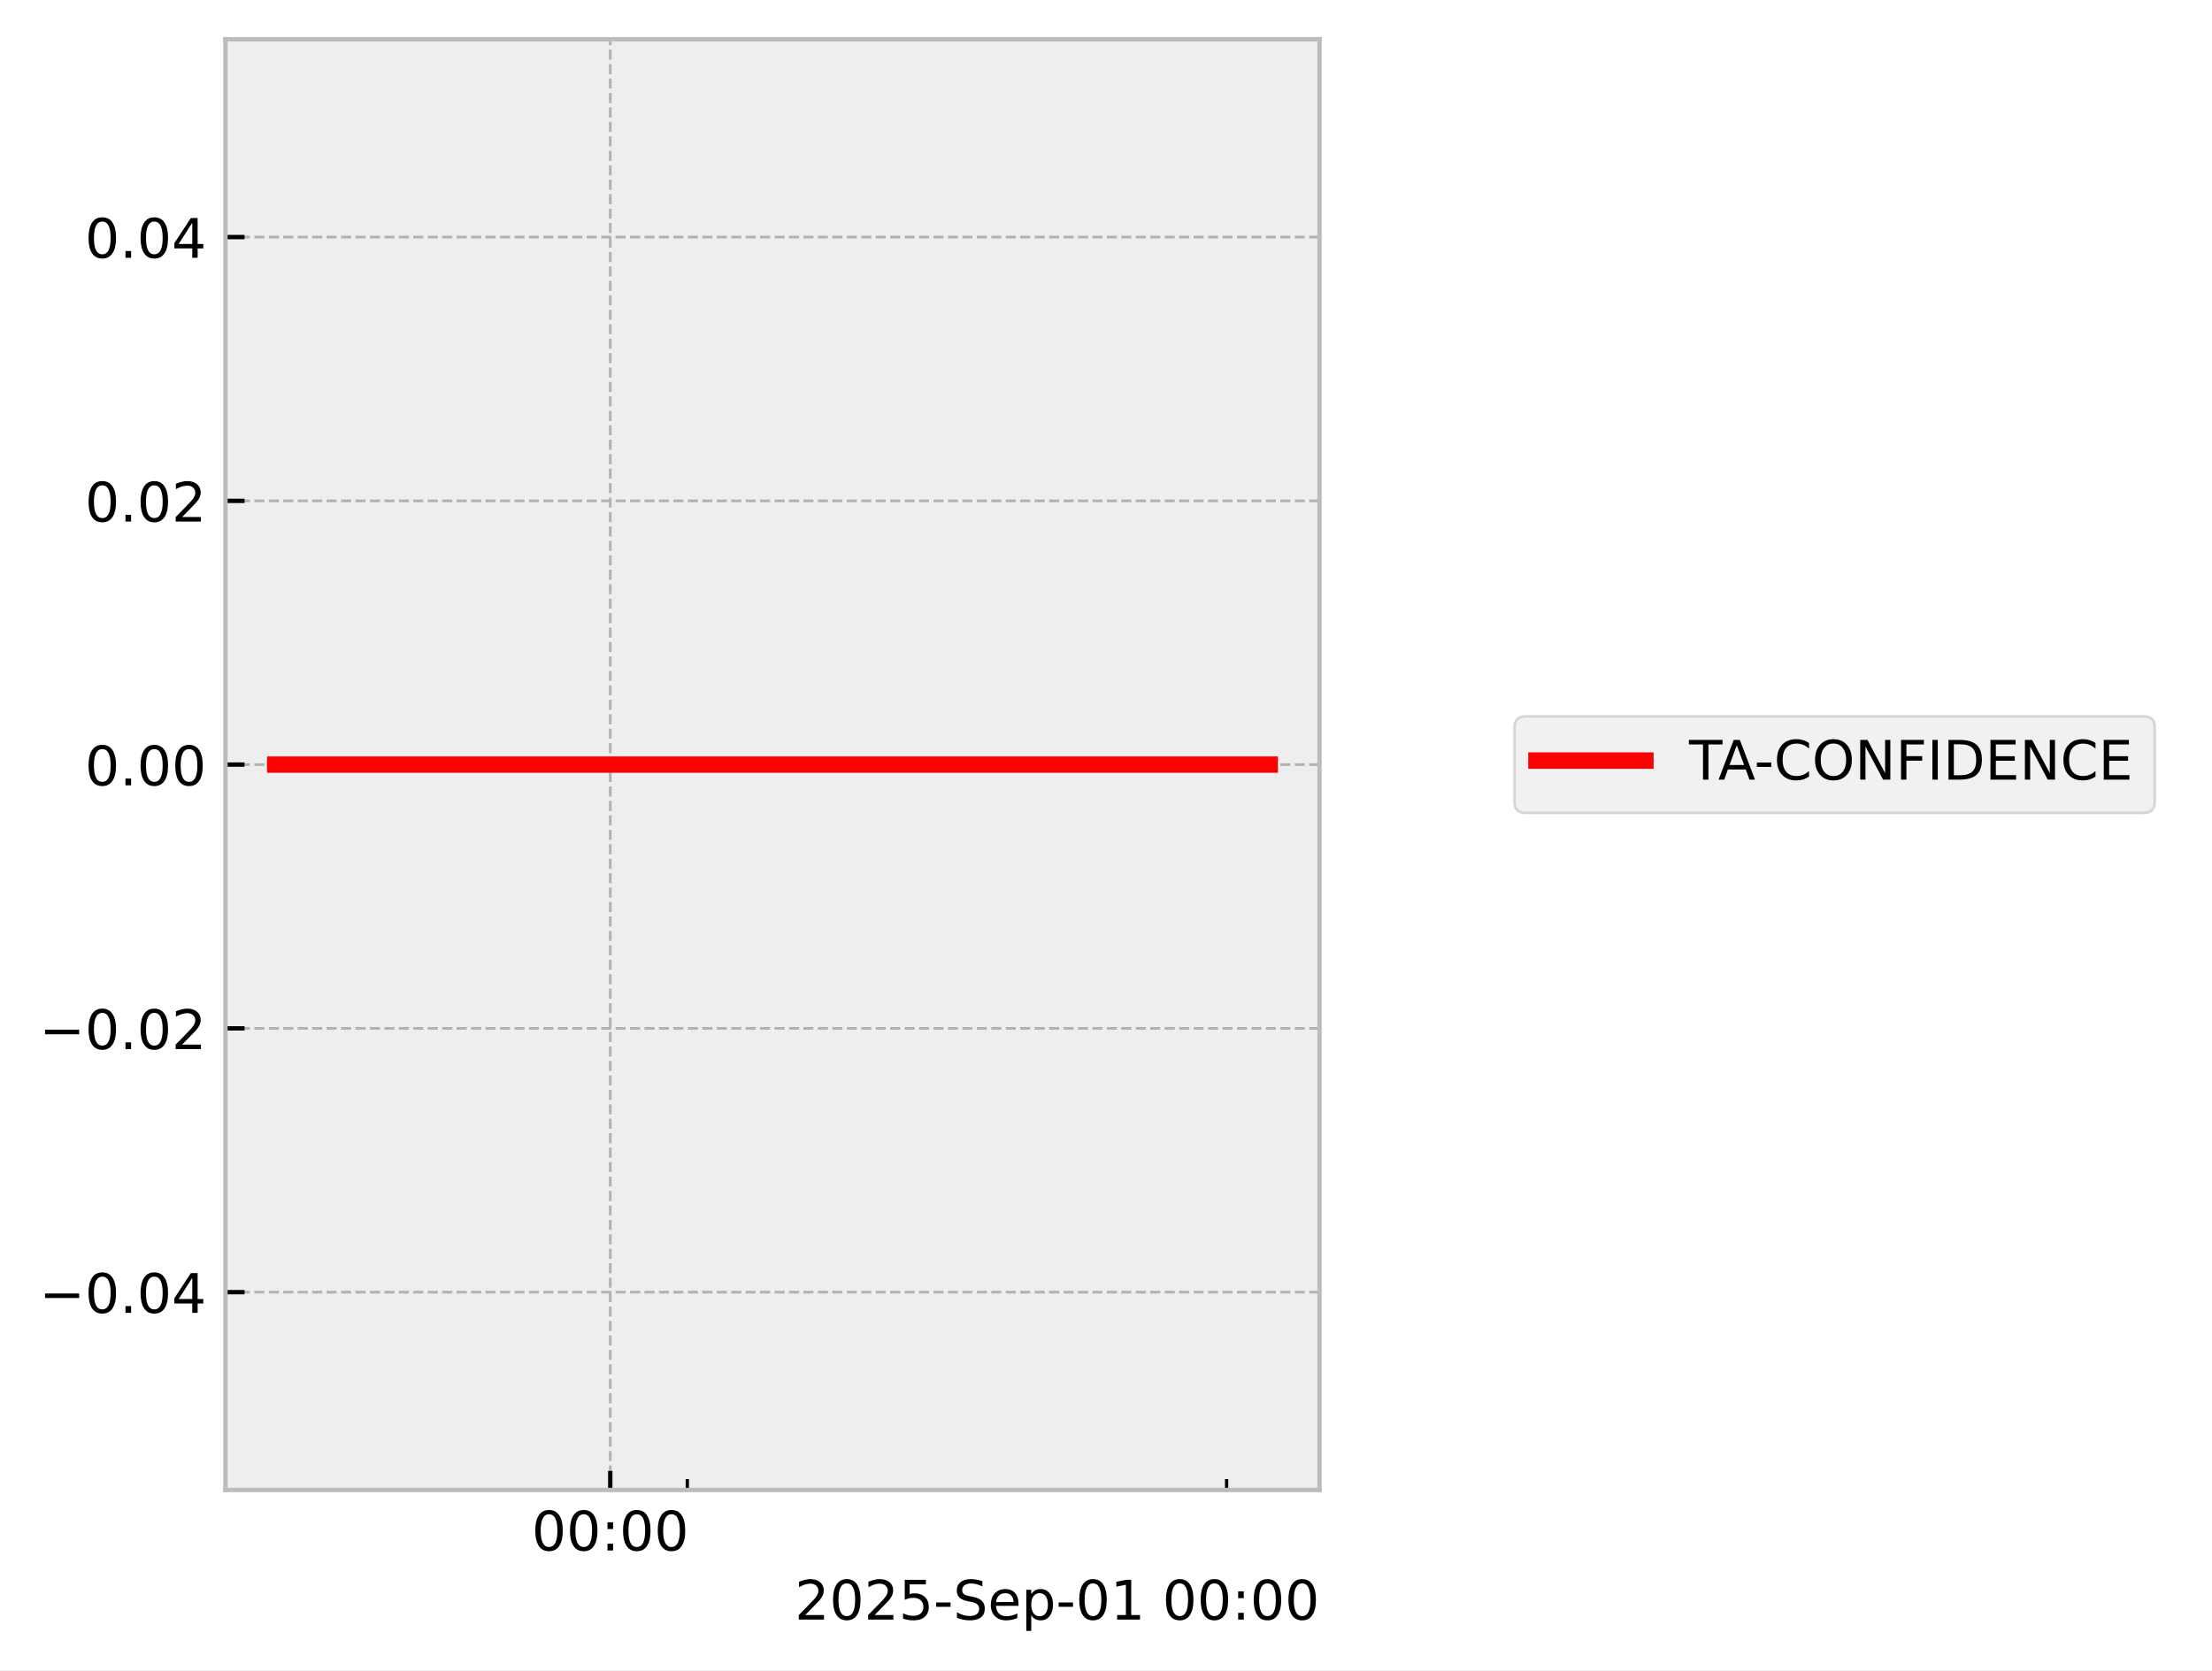
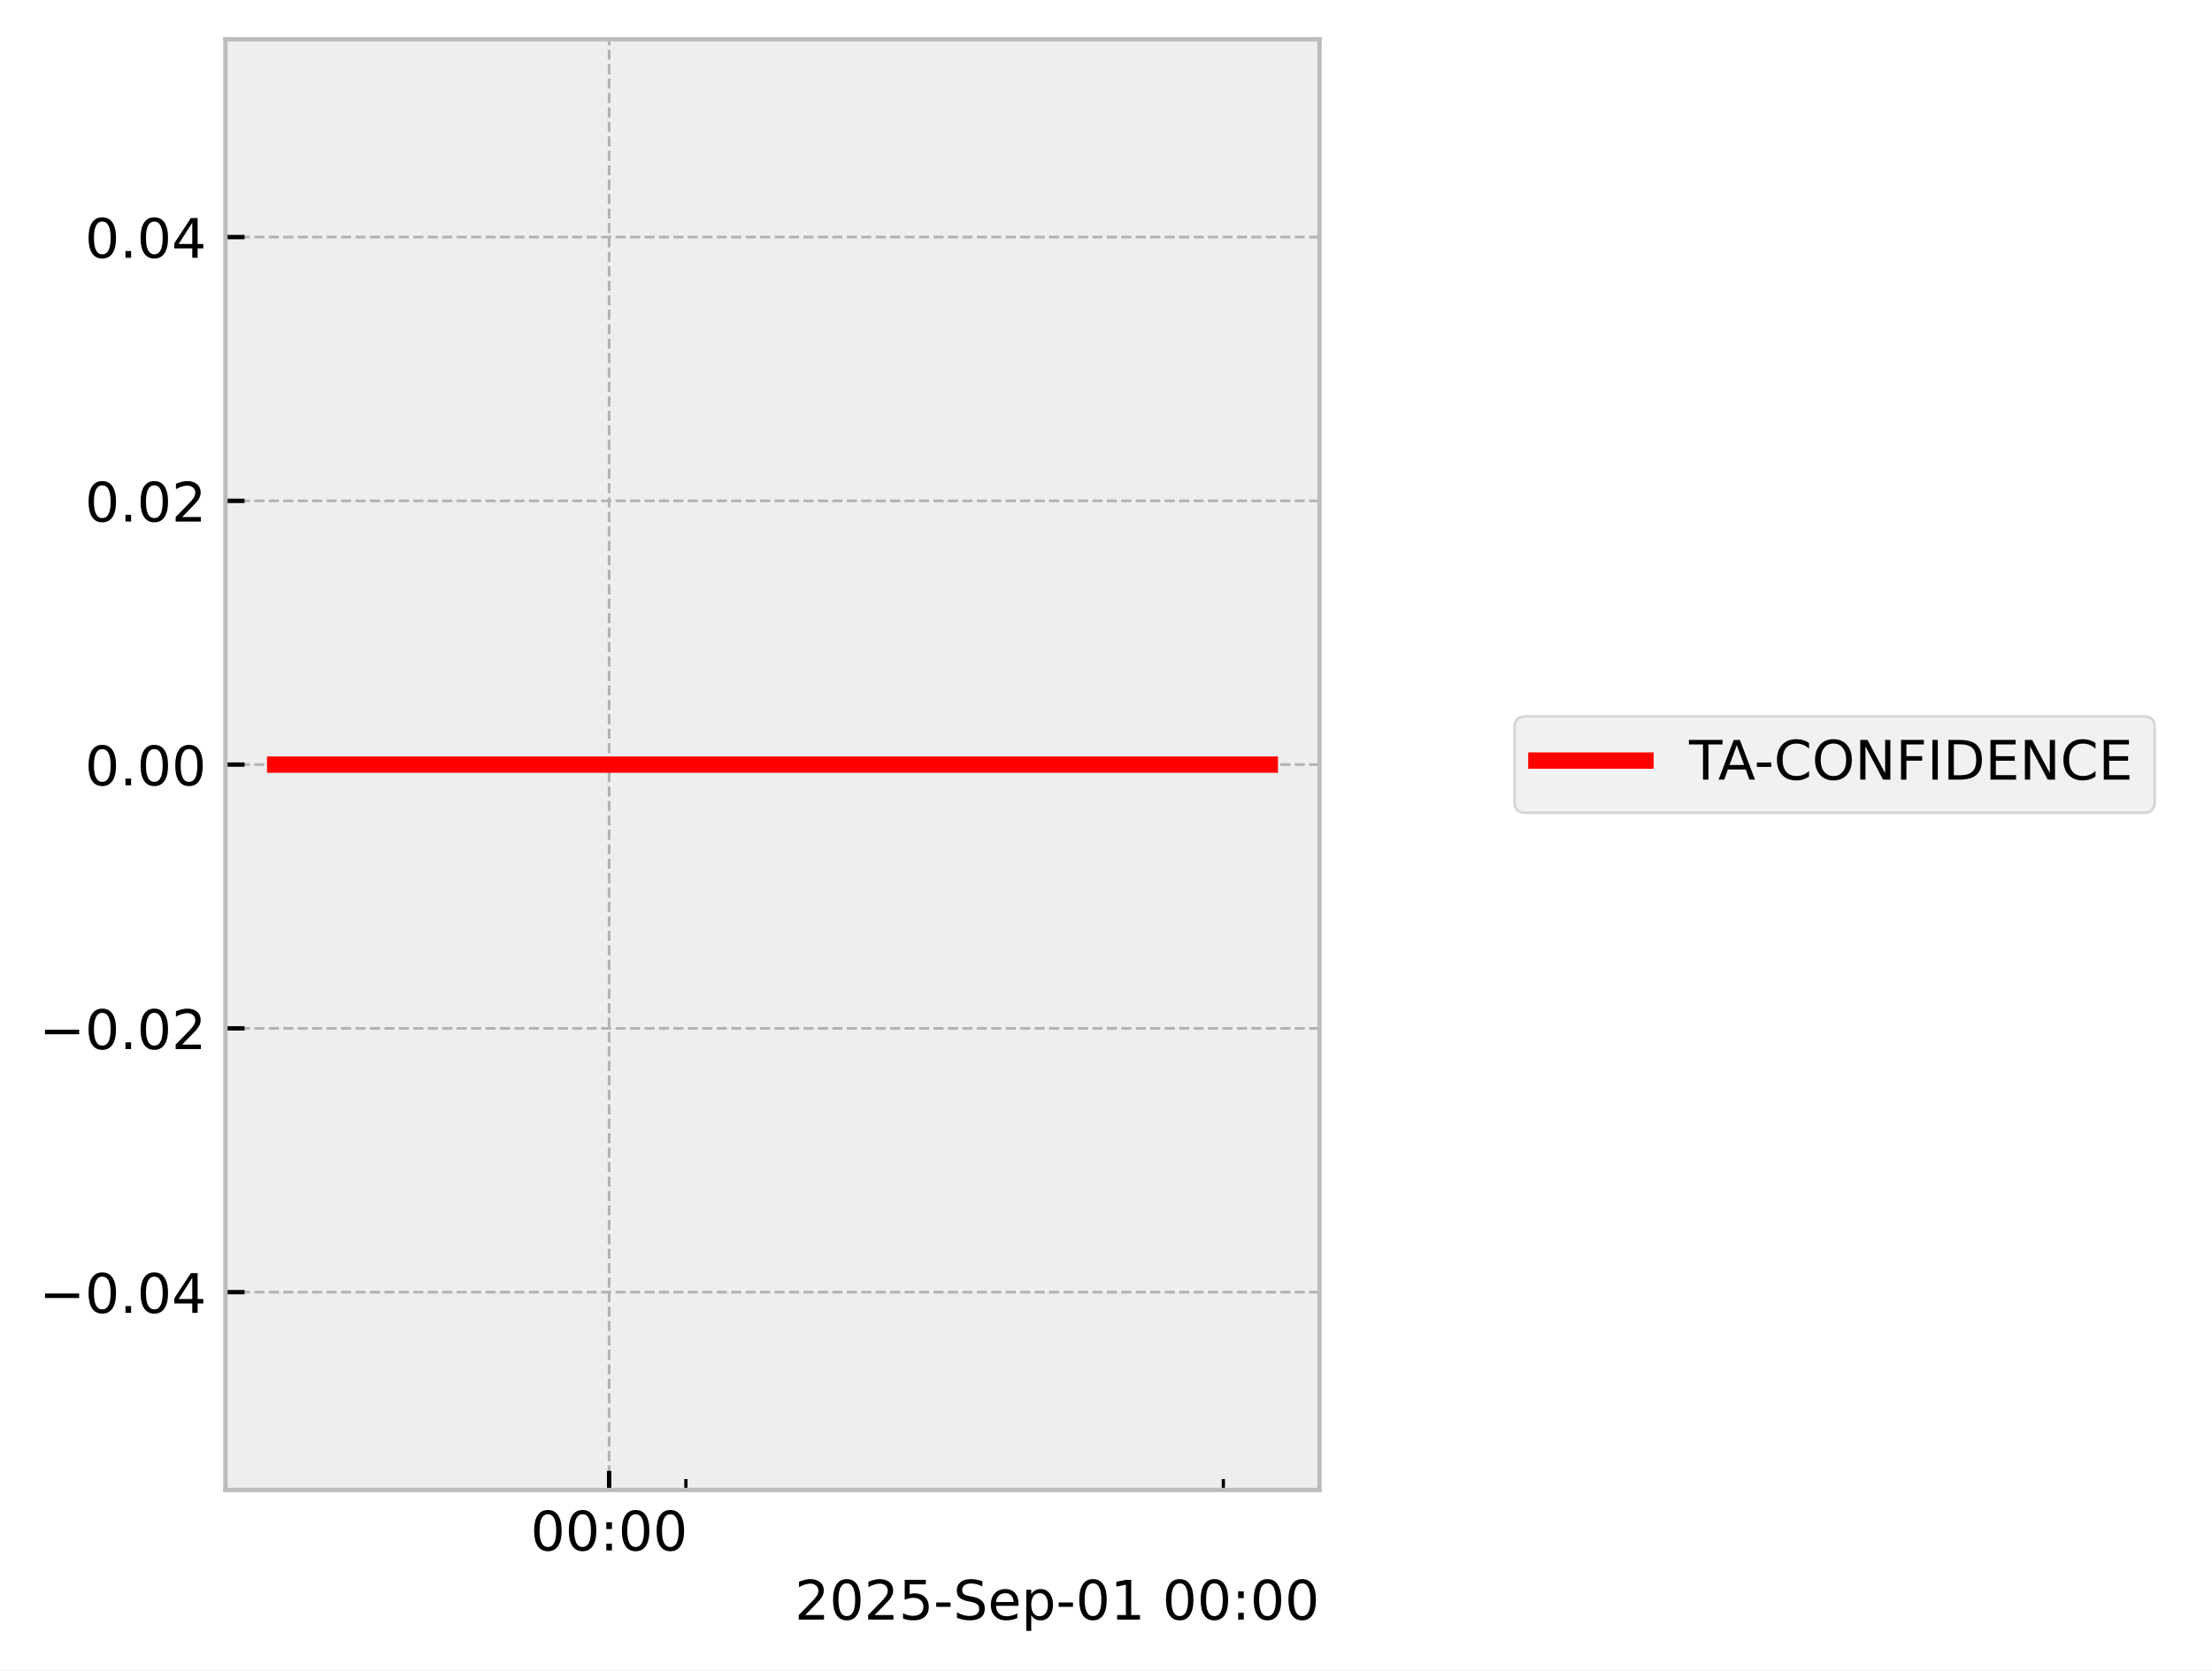
<svg xmlns="http://www.w3.org/2000/svg" xmlns:xlink="http://www.w3.org/1999/xlink" width="405.665pt" height="306.368pt" viewBox="0 0 405.665 306.368" version="1.1">
  <defs>
    <style type="text/css">*{stroke-linejoin: round; stroke-linecap: butt}</style>
  </defs>
  <g id="figure_1">
    <g id="patch_1">
      <path d="M 0 306.368  L 405.665 306.368  L 405.665 0  L 0 0  z " style="fill: #ffffff" />
    </g>
    <g id="axes_1">
      <g id="patch_2">
        <path d="M 41.345 273.312  L 241.991 273.312  L 241.991 7.2  L 41.345 7.2  z " style="fill: #eeeeee" />
      </g>
      <g id="matplotlib.axis_1">
        <g id="xtick_1">
          <g id="line2d_1">
-             <path d="M 111.919 273.312  L 111.919 7.2  " clip-path="url(#p5f79a91da4)" style="fill: none; stroke-dasharray: 1.85,0.8; stroke-dashoffset: 0; stroke: #b2b2b2; stroke-width: 0.5" />
+             <path d="M 111.708 273.312  L 111.708 7.2  " clip-path="url(#pe1ceb10d76)" style="fill: none; stroke-dasharray: 1.85,0.8; stroke-dashoffset: 0; stroke: #b2b2b2; stroke-width: 0.5" />
          </g>
          <g id="line2d_2">
            <defs>
-               <path id="m258b8a847b" d="M 0 0  L 0 -3.5  " style="stroke: #000000; stroke-width: 0.8" />
-             </defs>
-             <g>
-               <use xlink:href="#m258b8a847b" x="111.919" y="273.312" style="stroke: #000000; stroke-width: 0.8" />
+               <path id="md8e1407832" d="M 0 0  L 0 -3.5  " style="stroke: #000000; stroke-width: 0.8" />
+             </defs>
+             <g>
+               <use xlink:href="#md8e1407832" x="111.708" y="273.312" style="stroke: #000000; stroke-width: 0.8" />
            </g>
          </g>
          <g id="text_1">
-             <g transform="translate(97.50936 284.4104) scale(0.1 -0.1)">
+             <g transform="translate(97.2988 284.4104) scale(0.1 -0.1)">
              <defs>
                <path id="DejaVuSans-30" d="M 2034 4250  Q 1547 4250 1301 3770  Q 1056 3291 1056 2328  Q 1056 1369 1301 889  Q 1547 409 2034 409  Q 2525 409 2770 889  Q 3016 1369 3016 2328  Q 3016 3291 2770 3770  Q 2525 4250 2034 4250  z M 2034 4750  Q 2819 4750 3233 4129  Q 3647 3509 3647 2328  Q 3647 1150 3233 529  Q 2819 -91 2034 -91  Q 1250 -91 836 529  Q 422 1150 422 2328  Q 422 3509 836 4129  Q 1250 4750 2034 4750  z " transform="scale(0.015625)" />
                <path id="DejaVuSans-3a" d="M 750 794  L 1409 794  L 1409 0  L 750 0  L 750 794  z M 750 3309  L 1409 3309  L 1409 2516  L 750 2516  L 750 3309  z " transform="scale(0.015625)" />
              </defs>
              <use xlink:href="#DejaVuSans-30" />
              <use xlink:href="#DejaVuSans-30" transform="translate(63.62305 0)" />
              <use xlink:href="#DejaVuSans-3a" transform="translate(127.2461 0)" />
              <use xlink:href="#DejaVuSans-30" transform="translate(160.9375 0)" />
              <use xlink:href="#DejaVuSans-30" transform="translate(224.5605 0)" />
            </g>
          </g>
        </g>
        <g id="xtick_2">
          <g id="line2d_3">
            <defs>
-               <path id="m74636f9346" d="M 0 0  L 0 -2  " style="stroke: #000000; stroke-width: 0.6" />
-             </defs>
-             <g>
-               <use xlink:href="#m74636f9346" x="126.048" y="273.312" style="stroke: #000000; stroke-width: 0.6" />
+               <path id="m62cdf8cf4a" d="M 0 0  L 0 -2  " style="stroke: #000000; stroke-width: 0.6" />
+             </defs>
+             <g>
+               <use xlink:href="#m62cdf8cf4a" x="125.789" y="273.312" style="stroke: #000000; stroke-width: 0.6" />
            </g>
          </g>
        </g>
        <g id="xtick_3">
          <g id="line2d_4">
            <g>
-               <use xlink:href="#m74636f9346" x="224.95" y="273.312" style="stroke: #000000; stroke-width: 0.6" />
+               <use xlink:href="#m62cdf8cf4a" x="224.352" y="273.312" style="stroke: #000000; stroke-width: 0.6" />
            </g>
          </g>
        </g>
        <g id="text_2">
          <g transform="translate(145.7537 297.0886) scale(0.1 -0.1)">
            <defs>
              <path id="DejaVuSans-32" d="M 1228 531  L 3431 531  L 3431 0  L 469 0  L 469 531  Q 828 903 1448 1529  Q 2069 2156 2228 2338  Q 2531 2678 2651 2914  Q 2772 3150 2772 3378  Q 2772 3750 2511 3984  Q 2250 4219 1831 4219  Q 1534 4219 1204 4116  Q 875 4013 500 3803  L 500 4441  Q 881 4594 1212 4672  Q 1544 4750 1819 4750  Q 2544 4750 2975 4387  Q 3406 4025 3406 3419  Q 3406 3131 3298 2873  Q 3191 2616 2906 2266  Q 2828 2175 2409 1742  Q 1991 1309 1228 531  z " transform="scale(0.015625)" />
              <path id="DejaVuSans-35" d="M 691 4666  L 3169 4666  L 3169 4134  L 1269 4134  L 1269 2991  Q 1406 3038 1543 3061  Q 1681 3084 1819 3084  Q 2600 3084 3056 2656  Q 3513 2228 3513 1497  Q 3513 744 3044 326  Q 2575 -91 1722 -91  Q 1428 -91 1123 -41  Q 819 9 494 109  L 494 744  Q 775 591 1075 516  Q 1375 441 1709 441  Q 2250 441 2565 725  Q 2881 1009 2881 1497  Q 2881 1984 2565 2268  Q 2250 2553 1709 2553  Q 1456 2553 1204 2497  Q 953 2441 691 2322  L 691 4666  z " transform="scale(0.015625)" />
              <path id="DejaVuSans-2d" d="M 313 2009  L 1997 2009  L 1997 1497  L 313 1497  L 313 2009  z " transform="scale(0.015625)" />
              <path id="DejaVuSans-53" d="M 3425 4513  L 3425 3897  Q 3066 4069 2747 4153  Q 2428 4238 2131 4238  Q 1616 4238 1336 4038  Q 1056 3838 1056 3469  Q 1056 3159 1242 3001  Q 1428 2844 1947 2747  L 2328 2669  Q 3034 2534 3370 2195  Q 3706 1856 3706 1288  Q 3706 609 3251 259  Q 2797 -91 1919 -91  Q 1588 -91 1214 -16  Q 841 59 441 206  L 441 856  Q 825 641 1194 531  Q 1563 422 1919 422  Q 2459 422 2753 634  Q 3047 847 3047 1241  Q 3047 1584 2836 1778  Q 2625 1972 2144 2069  L 1759 2144  Q 1053 2284 737 2584  Q 422 2884 422 3419  Q 422 4038 858 4394  Q 1294 4750 2059 4750  Q 2388 4750 2728 4690  Q 3069 4631 3425 4513  z " transform="scale(0.015625)" />
              <path id="DejaVuSans-65" d="M 3597 1894  L 3597 1613  L 953 1613  Q 991 1019 1311 708  Q 1631 397 2203 397  Q 2534 397 2845 478  Q 3156 559 3463 722  L 3463 178  Q 3153 47 2828 -22  Q 2503 -91 2169 -91  Q 1331 -91 842 396  Q 353 884 353 1716  Q 353 2575 817 3079  Q 1281 3584 2069 3584  Q 2775 3584 3186 3129  Q 3597 2675 3597 1894  z M 3022 2063  Q 3016 2534 2758 2815  Q 2500 3097 2075 3097  Q 1594 3097 1305 2825  Q 1016 2553 972 2059  L 3022 2063  z " transform="scale(0.015625)" />
              <path id="DejaVuSans-70" d="M 1159 525  L 1159 -1331  L 581 -1331  L 581 3500  L 1159 3500  L 1159 2969  Q 1341 3281 1617 3432  Q 1894 3584 2278 3584  Q 2916 3584 3314 3078  Q 3713 2572 3713 1747  Q 3713 922 3314 415  Q 2916 -91 2278 -91  Q 1894 -91 1617 61  Q 1341 213 1159 525  z M 3116 1747  Q 3116 2381 2855 2742  Q 2594 3103 2138 3103  Q 1681 3103 1420 2742  Q 1159 2381 1159 1747  Q 1159 1113 1420 752  Q 1681 391 2138 391  Q 2594 391 2855 752  Q 3116 1113 3116 1747  z " transform="scale(0.015625)" />
              <path id="DejaVuSans-31" d="M 794 531  L 1825 531  L 1825 4091  L 703 3866  L 703 4441  L 1819 4666  L 2450 4666  L 2450 531  L 3481 531  L 3481 0  L 794 0  L 794 531  z " transform="scale(0.015625)" />
              <path id="DejaVuSans-20" transform="scale(0.015625)" />
            </defs>
            <use xlink:href="#DejaVuSans-32" />
            <use xlink:href="#DejaVuSans-30" transform="translate(63.62305 0)" />
            <use xlink:href="#DejaVuSans-32" transform="translate(127.2461 0)" />
            <use xlink:href="#DejaVuSans-35" transform="translate(190.8691 0)" />
            <use xlink:href="#DejaVuSans-2d" transform="translate(254.4922 0)" />
            <use xlink:href="#DejaVuSans-53" transform="translate(290.5762 0)" />
            <use xlink:href="#DejaVuSans-65" transform="translate(354.0527 0)" />
            <use xlink:href="#DejaVuSans-70" transform="translate(415.5762 0)" />
            <use xlink:href="#DejaVuSans-2d" transform="translate(479.0527 0)" />
            <use xlink:href="#DejaVuSans-30" transform="translate(515.1367 0)" />
            <use xlink:href="#DejaVuSans-31" transform="translate(578.7598 0)" />
            <use xlink:href="#DejaVuSans-20" transform="translate(642.3828 0)" />
            <use xlink:href="#DejaVuSans-30" transform="translate(674.1699 0)" />
            <use xlink:href="#DejaVuSans-30" transform="translate(737.793 0)" />
            <use xlink:href="#DejaVuSans-3a" transform="translate(801.416 0)" />
            <use xlink:href="#DejaVuSans-30" transform="translate(835.1074 0)" />
            <use xlink:href="#DejaVuSans-30" transform="translate(898.7305 0)" />
          </g>
        </g>
      </g>
      <g id="matplotlib.axis_2">
        <g id="ytick_1">
          <g id="line2d_5">
-             <path d="M 41.345 237.024  L 241.991 237.024  " clip-path="url(#p5f79a91da4)" style="fill: none; stroke-dasharray: 1.85,0.8; stroke-dashoffset: 0; stroke: #b2b2b2; stroke-width: 0.5" />
+             <path d="M 41.345 237.024  L 241.991 237.024  " clip-path="url(#pe1ceb10d76)" style="fill: none; stroke-dasharray: 1.85,0.8; stroke-dashoffset: 0; stroke: #b2b2b2; stroke-width: 0.5" />
          </g>
          <g id="line2d_6">
            <defs>
-               <path id="m423bad0df3" d="M 0 0  L 3.5 0  " style="stroke: #000000; stroke-width: 0.8" />
-             </defs>
-             <g>
-               <use xlink:href="#m423bad0df3" x="41.345" y="237.024" style="stroke: #000000; stroke-width: 0.8" />
+               <path id="m605fb71b28" d="M 0 0  L 3.5 0  " style="stroke: #000000; stroke-width: 0.8" />
+             </defs>
+             <g>
+               <use xlink:href="#m605fb71b28" x="41.345" y="237.024" style="stroke: #000000; stroke-width: 0.8" />
            </g>
          </g>
          <g id="text_3">
            <g transform="translate(7.2 240.8232) scale(0.1 -0.1)">
              <defs>
                <path id="DejaVuSans-2212" d="M 678 2272  L 4684 2272  L 4684 1741  L 678 1741  L 678 2272  z " transform="scale(0.015625)" />
                <path id="DejaVuSans-2e" d="M 684 794  L 1344 794  L 1344 0  L 684 0  L 684 794  z " transform="scale(0.015625)" />
                <path id="DejaVuSans-34" d="M 2419 4116  L 825 1625  L 2419 1625  L 2419 4116  z M 2253 4666  L 3047 4666  L 3047 1625  L 3713 1625  L 3713 1100  L 3047 1100  L 3047 0  L 2419 0  L 2419 1100  L 313 1100  L 313 1709  L 2253 4666  z " transform="scale(0.015625)" />
              </defs>
              <use xlink:href="#DejaVuSans-2212" />
              <use xlink:href="#DejaVuSans-30" transform="translate(83.78906 0)" />
              <use xlink:href="#DejaVuSans-2e" transform="translate(147.4121 0)" />
              <use xlink:href="#DejaVuSans-30" transform="translate(179.1992 0)" />
              <use xlink:href="#DejaVuSans-34" transform="translate(242.8223 0)" />
            </g>
          </g>
        </g>
        <g id="ytick_2">
          <g id="line2d_7">
-             <path d="M 41.345 188.64  L 241.991 188.64  " clip-path="url(#p5f79a91da4)" style="fill: none; stroke-dasharray: 1.85,0.8; stroke-dashoffset: 0; stroke: #b2b2b2; stroke-width: 0.5" />
+             <path d="M 41.345 188.64  L 241.991 188.64  " clip-path="url(#pe1ceb10d76)" style="fill: none; stroke-dasharray: 1.85,0.8; stroke-dashoffset: 0; stroke: #b2b2b2; stroke-width: 0.5" />
          </g>
          <g id="line2d_8">
            <g>
-               <use xlink:href="#m423bad0df3" x="41.345" y="188.64" style="stroke: #000000; stroke-width: 0.8" />
+               <use xlink:href="#m605fb71b28" x="41.345" y="188.64" style="stroke: #000000; stroke-width: 0.8" />
            </g>
          </g>
          <g id="text_4">
            <g transform="translate(7.2 192.4392) scale(0.1 -0.1)">
              <use xlink:href="#DejaVuSans-2212" />
              <use xlink:href="#DejaVuSans-30" transform="translate(83.78906 0)" />
              <use xlink:href="#DejaVuSans-2e" transform="translate(147.4121 0)" />
              <use xlink:href="#DejaVuSans-30" transform="translate(179.1992 0)" />
              <use xlink:href="#DejaVuSans-32" transform="translate(242.8223 0)" />
            </g>
          </g>
        </g>
        <g id="ytick_3">
          <g id="line2d_9">
-             <path d="M 41.345 140.256  L 241.991 140.256  " clip-path="url(#p5f79a91da4)" style="fill: none; stroke-dasharray: 1.85,0.8; stroke-dashoffset: 0; stroke: #b2b2b2; stroke-width: 0.5" />
+             <path d="M 41.345 140.256  L 241.991 140.256  " clip-path="url(#pe1ceb10d76)" style="fill: none; stroke-dasharray: 1.85,0.8; stroke-dashoffset: 0; stroke: #b2b2b2; stroke-width: 0.5" />
          </g>
          <g id="line2d_10">
            <g>
-               <use xlink:href="#m423bad0df3" x="41.345" y="140.256" style="stroke: #000000; stroke-width: 0.8" />
+               <use xlink:href="#m605fb71b28" x="41.345" y="140.256" style="stroke: #000000; stroke-width: 0.8" />
            </g>
          </g>
          <g id="text_5">
            <g transform="translate(15.57969 144.0552) scale(0.1 -0.1)">
              <use xlink:href="#DejaVuSans-30" />
              <use xlink:href="#DejaVuSans-2e" transform="translate(63.62305 0)" />
              <use xlink:href="#DejaVuSans-30" transform="translate(95.41016 0)" />
              <use xlink:href="#DejaVuSans-30" transform="translate(159.0332 0)" />
            </g>
          </g>
        </g>
        <g id="ytick_4">
          <g id="line2d_11">
-             <path d="M 41.345 91.872  L 241.991 91.872  " clip-path="url(#p5f79a91da4)" style="fill: none; stroke-dasharray: 1.85,0.8; stroke-dashoffset: 0; stroke: #b2b2b2; stroke-width: 0.5" />
+             <path d="M 41.345 91.872  L 241.991 91.872  " clip-path="url(#pe1ceb10d76)" style="fill: none; stroke-dasharray: 1.85,0.8; stroke-dashoffset: 0; stroke: #b2b2b2; stroke-width: 0.5" />
          </g>
          <g id="line2d_12">
            <g>
-               <use xlink:href="#m423bad0df3" x="41.345" y="91.872" style="stroke: #000000; stroke-width: 0.8" />
+               <use xlink:href="#m605fb71b28" x="41.345" y="91.872" style="stroke: #000000; stroke-width: 0.8" />
            </g>
          </g>
          <g id="text_6">
            <g transform="translate(15.57969 95.67122) scale(0.1 -0.1)">
              <use xlink:href="#DejaVuSans-30" />
              <use xlink:href="#DejaVuSans-2e" transform="translate(63.62305 0)" />
              <use xlink:href="#DejaVuSans-30" transform="translate(95.41016 0)" />
              <use xlink:href="#DejaVuSans-32" transform="translate(159.0332 0)" />
            </g>
          </g>
        </g>
        <g id="ytick_5">
          <g id="line2d_13">
-             <path d="M 41.345 43.488  L 241.991 43.488  " clip-path="url(#p5f79a91da4)" style="fill: none; stroke-dasharray: 1.85,0.8; stroke-dashoffset: 0; stroke: #b2b2b2; stroke-width: 0.5" />
+             <path d="M 41.345 43.488  L 241.991 43.488  " clip-path="url(#pe1ceb10d76)" style="fill: none; stroke-dasharray: 1.85,0.8; stroke-dashoffset: 0; stroke: #b2b2b2; stroke-width: 0.5" />
          </g>
          <g id="line2d_14">
            <g>
-               <use xlink:href="#m423bad0df3" x="41.345" y="43.488" style="stroke: #000000; stroke-width: 0.8" />
+               <use xlink:href="#m605fb71b28" x="41.345" y="43.488" style="stroke: #000000; stroke-width: 0.8" />
            </g>
          </g>
          <g id="text_7">
            <g transform="translate(15.57969 47.28722) scale(0.1 -0.1)">
              <use xlink:href="#DejaVuSans-30" />
              <use xlink:href="#DejaVuSans-2e" transform="translate(63.62305 0)" />
              <use xlink:href="#DejaVuSans-30" transform="translate(95.41016 0)" />
              <use xlink:href="#DejaVuSans-34" transform="translate(159.0332 0)" />
            </g>
          </g>
        </g>
      </g>
      <g id="line2d_15">
-         <path d="M 50.466 140.256  L 61.349 140.256  L 62.747 140.256  L 63.077 140.256  L 63.374 140.256  L 74.433 140.256  L 76.479 140.256  L 232.871 140.256  " clip-path="url(#p5f79a91da4)" style="fill: none; stroke: #ff0000; stroke-width: 3; stroke-linecap: square" />
+         <path d="M 50.466 140.256  L 61.312 140.256  L 62.705 140.256  L 63.034 140.256  L 63.33 140.256  L 74.35 140.256  L 76.39 140.256  L 232.871 140.256  " clip-path="url(#pe1ceb10d76)" style="fill: none; stroke: #ff0000; stroke-width: 3; stroke-linecap: square" />
      </g>
      <g id="patch_3">
        <path d="M 41.345 273.312  L 41.345 7.2  " style="fill: none; stroke: #bcbcbc; stroke-width: 0.8; stroke-linejoin: miter; stroke-linecap: square" />
      </g>
      <g id="patch_4">
        <path d="M 241.991 273.312  L 241.991 7.2  " style="fill: none; stroke: #bcbcbc; stroke-width: 0.8; stroke-linejoin: miter; stroke-linecap: square" />
      </g>
      <g id="patch_5">
        <path d="M 41.345 273.312  L 241.991 273.312  " style="fill: none; stroke: #bcbcbc; stroke-width: 0.8; stroke-linejoin: miter; stroke-linecap: square" />
      </g>
      <g id="patch_6">
        <path d="M 41.345 7.2  L 241.991 7.2  " style="fill: none; stroke: #bcbcbc; stroke-width: 0.8; stroke-linejoin: miter; stroke-linecap: square" />
      </g>
    </g>
    <g id="axes_2">
      <g id="legend_1">
        <g id="patch_7">
          <path d="M 279.763 149.095  L 393.159 149.095  Q 395.159 149.095 395.159 147.095  L 395.159 133.417  Q 395.159 131.417 393.159 131.417  L 279.763 131.417  Q 277.763 131.417 277.763 133.417  L 277.763 147.095  Q 277.763 149.095 279.763 149.095  z " style="fill: #eeeeee; opacity: 0.8; stroke: #cccccc; stroke-width: 0.5; stroke-linejoin: miter" />
        </g>
        <g id="line2d_16">
          <path d="M 281.763 139.515  L 291.763 139.515  L 301.763 139.515  " style="fill: none; stroke: #ff0000; stroke-width: 3; stroke-linecap: square" />
        </g>
        <g id="text_8">
          <g transform="translate(309.7634 143.0154) scale(0.1 -0.1)">
            <defs>
              <path id="DejaVuSans-54" d="M -19 4666  L 3928 4666  L 3928 4134  L 2272 4134  L 2272 0  L 1638 0  L 1638 4134  L -19 4134  L -19 4666  z " transform="scale(0.015625)" />
              <path id="DejaVuSans-41" d="M 2188 4044  L 1331 1722  L 3047 1722  L 2188 4044  z M 1831 4666  L 2547 4666  L 4325 0  L 3669 0  L 3244 1197  L 1141 1197  L 716 0  L 50 0  L 1831 4666  z " transform="scale(0.015625)" />
              <path id="DejaVuSans-43" d="M 4122 4306  L 4122 3641  Q 3803 3938 3442 4084  Q 3081 4231 2675 4231  Q 1875 4231 1450 3742  Q 1025 3253 1025 2328  Q 1025 1406 1450 917  Q 1875 428 2675 428  Q 3081 428 3442 575  Q 3803 722 4122 1019  L 4122 359  Q 3791 134 3420 21  Q 3050 -91 2638 -91  Q 1578 -91 968 557  Q 359 1206 359 2328  Q 359 3453 968 4101  Q 1578 4750 2638 4750  Q 3056 4750 3426 4639  Q 3797 4528 4122 4306  z " transform="scale(0.015625)" />
              <path id="DejaVuSans-4f" d="M 2522 4238  Q 1834 4238 1429 3725  Q 1025 3213 1025 2328  Q 1025 1447 1429 934  Q 1834 422 2522 422  Q 3209 422 3611 934  Q 4013 1447 4013 2328  Q 4013 3213 3611 3725  Q 3209 4238 2522 4238  z M 2522 4750  Q 3503 4750 4090 4092  Q 4678 3434 4678 2328  Q 4678 1225 4090 567  Q 3503 -91 2522 -91  Q 1538 -91 948 565  Q 359 1222 359 2328  Q 359 3434 948 4092  Q 1538 4750 2522 4750  z " transform="scale(0.015625)" />
              <path id="DejaVuSans-4e" d="M 628 4666  L 1478 4666  L 3547 763  L 3547 4666  L 4159 4666  L 4159 0  L 3309 0  L 1241 3903  L 1241 0  L 628 0  L 628 4666  z " transform="scale(0.015625)" />
              <path id="DejaVuSans-46" d="M 628 4666  L 3309 4666  L 3309 4134  L 1259 4134  L 1259 2759  L 3109 2759  L 3109 2228  L 1259 2228  L 1259 0  L 628 0  L 628 4666  z " transform="scale(0.015625)" />
              <path id="DejaVuSans-49" d="M 628 4666  L 1259 4666  L 1259 0  L 628 0  L 628 4666  z " transform="scale(0.015625)" />
              <path id="DejaVuSans-44" d="M 1259 4147  L 1259 519  L 2022 519  Q 2988 519 3436 956  Q 3884 1394 3884 2338  Q 3884 3275 3436 3711  Q 2988 4147 2022 4147  L 1259 4147  z M 628 4666  L 1925 4666  Q 3281 4666 3915 4102  Q 4550 3538 4550 2338  Q 4550 1131 3912 565  Q 3275 0 1925 0  L 628 0  L 628 4666  z " transform="scale(0.015625)" />
              <path id="DejaVuSans-45" d="M 628 4666  L 3578 4666  L 3578 4134  L 1259 4134  L 1259 2753  L 3481 2753  L 3481 2222  L 1259 2222  L 1259 531  L 3634 531  L 3634 0  L 628 0  L 628 4666  z " transform="scale(0.015625)" />
            </defs>
            <use xlink:href="#DejaVuSans-54" />
            <use xlink:href="#DejaVuSans-41" transform="translate(53.33398 0)" />
            <use xlink:href="#DejaVuSans-2d" transform="translate(119.4922 0)" />
            <use xlink:href="#DejaVuSans-43" transform="translate(155.5762 0)" />
            <use xlink:href="#DejaVuSans-4f" transform="translate(225.4004 0)" />
            <use xlink:href="#DejaVuSans-4e" transform="translate(304.1113 0)" />
            <use xlink:href="#DejaVuSans-46" transform="translate(378.916 0)" />
            <use xlink:href="#DejaVuSans-49" transform="translate(436.4355 0)" />
            <use xlink:href="#DejaVuSans-44" transform="translate(465.9277 0)" />
            <use xlink:href="#DejaVuSans-45" transform="translate(542.9297 0)" />
            <use xlink:href="#DejaVuSans-4e" transform="translate(606.1133 0)" />
            <use xlink:href="#DejaVuSans-43" transform="translate(680.918 0)" />
            <use xlink:href="#DejaVuSans-45" transform="translate(750.7422 0)" />
          </g>
        </g>
      </g>
    </g>
  </g>
  <defs>
-     <clipPath id="p5f79a91da4">
+     <clipPath id="pe1ceb10d76">
      <rect x="41.345" y="7.2" width="200.646" height="266.112" />
    </clipPath>
  </defs>
</svg>
